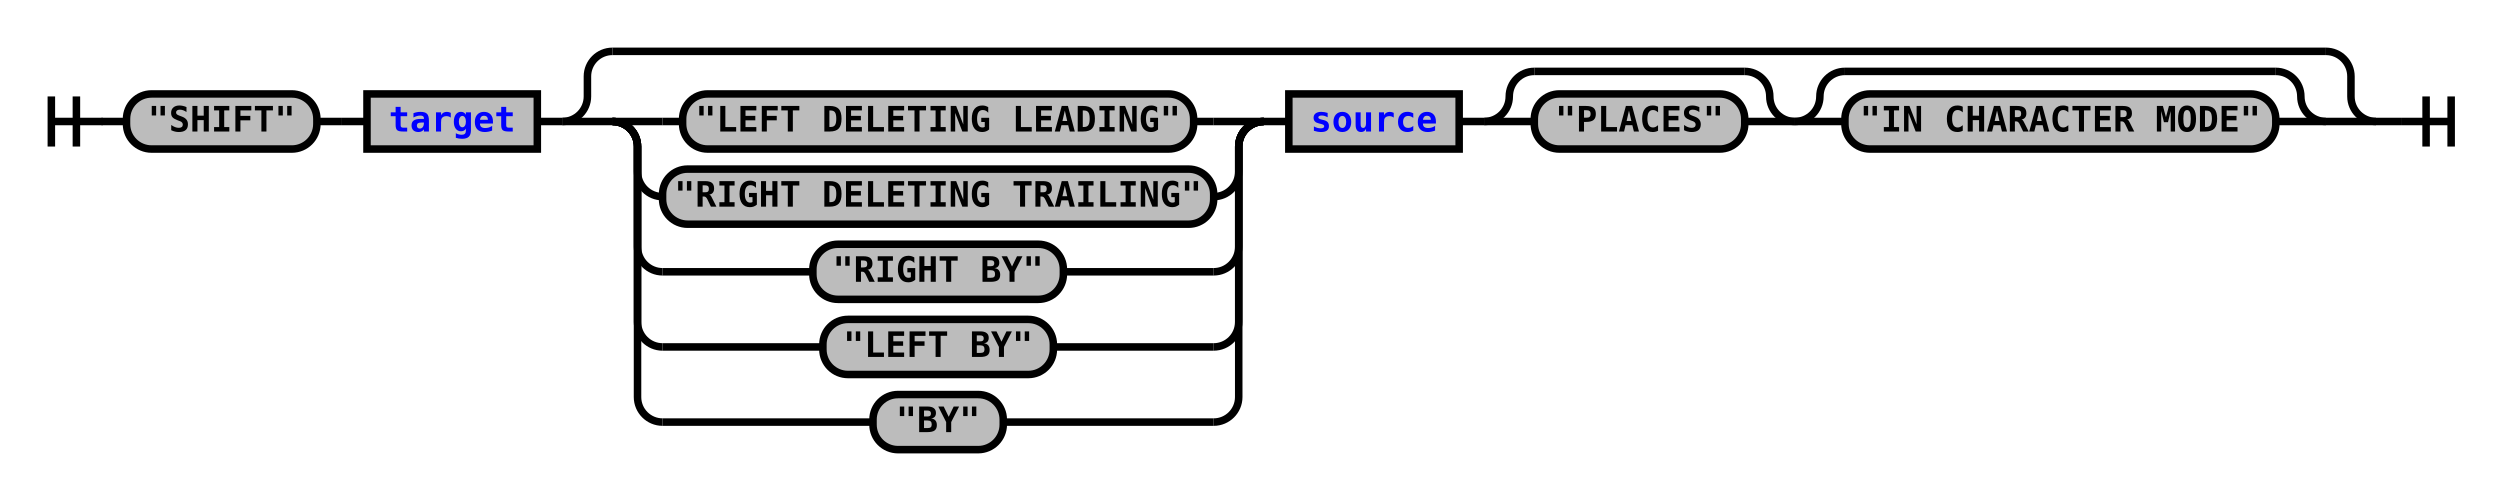
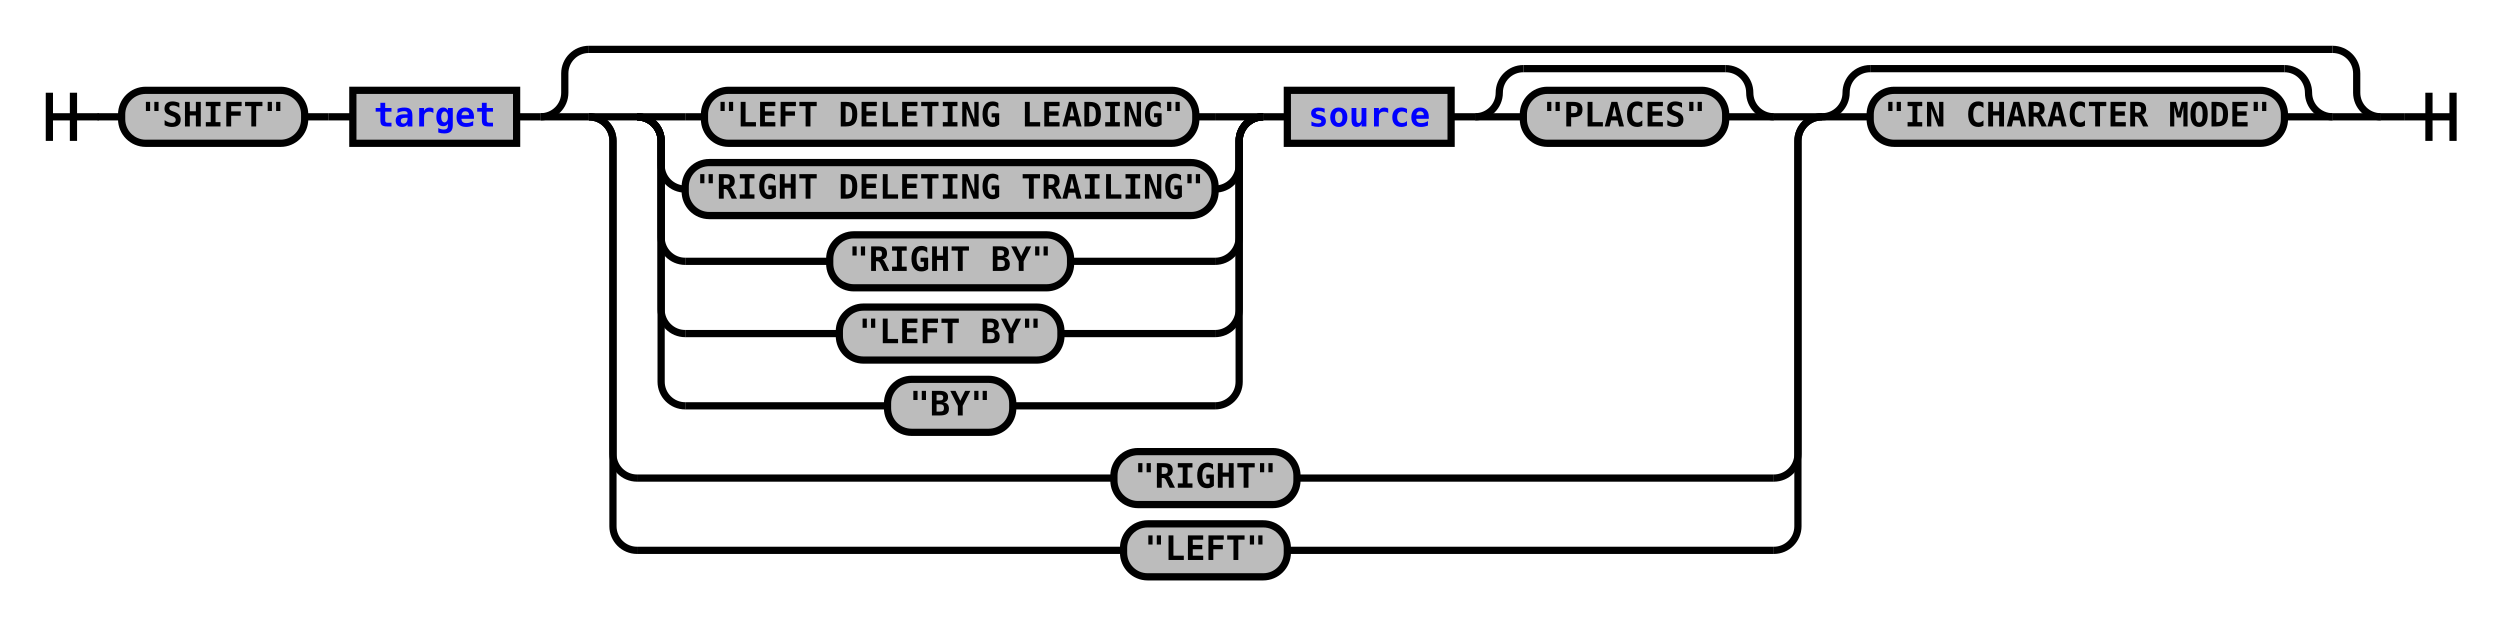
- <svg xmlns="http://www.w3.org/2000/svg" xmlns:xlink="http://www.w3.org/1999/xlink" class="railroad-diagram" width="998" height="199" viewBox="0 0 998 199">
+ <svg xmlns="http://www.w3.org/2000/svg" xmlns:xlink="http://www.w3.org/1999/xlink" class="railroad-diagram" width="1038" height="259" viewBox="0 0 1038 259">
  <defs>
    <style type="text/css">
path {
stroke-width: 3;
stroke: black;
fill: rgba(0,0,0,0);
}
text {
font: bold 14px monospace;
text-anchor: middle;
}
text.diagram-text {
font-size: 12px;
}
a {
fill: blue;
}
text.diagram-arrow {
font-size: 16px;
}
text.label {
text-anchor: start;
}
text.comment {
font: italic 12px monospace;
}
rect {
stroke-width: 3;
stroke: black;
fill: #BCBCBC;
}
path.diagram-text {
stroke-width: 3;
stroke: black;
fill: #BCBCBC;
cursor: help;
}
</style>
  </defs>
  <g transform="translate(.5 .5)">
    <path d="M 20 38 v 20 m 10 -20 v 20 m -10 -10 h 20.5" />
    <path d="M40 48h10" />
    <g>
      <path d="M50 48h0" />
-       <path d="M948 48h0" />
+       <path d="M988 48h0" />
      <g class="terminal">
        <path d="M50 48h0" />
        <path d="M126 48h0" />
        <rect x="50" y="37" width="76" height="22" rx="10" ry="10" />
        <text x="88" y="52">"SHIFT"</text>
      </g>
      <path d="M126 48h10" />
      <path d="M136 48h10" />
      <g class="non-terminal">
        <path d="M146 48h0" />
        <path d="M214 48h0" />
        <rect x="146" y="37" width="68" height="22" />
        <a xlink:href="reuse_target.svg">
          <text x="180" y="52">target</text>
        </a>
      </g>
      <path d="M214 48h10" />
      <g>
        <path d="M224 48h0" />
-         <path d="M948 48h0" />
+         <path d="M988 48h0" />
        <path d="M224 48a10 10 0 0 0 10 -10v-8a10 10 0 0 1 10 -10" />
        <g>
-           <path d="M244 20h684" />
+           <path d="M244 20h724" />
        </g>
-         <path d="M928 20a10 10 0 0 1 10 10v8a10 10 0 0 0 10 10" />
+         <path d="M968 20a10 10 0 0 1 10 10v8a10 10 0 0 0 10 10" />
        <path d="M224 48h20" />
        <g>
          <path d="M244 48h0" />
-           <path d="M928 48h0" />
+           <path d="M968 48h0" />
          <g>
            <path d="M244 48h0" />
-             <path d="M504 48h0" />
+             <path d="M756 48h0" />
            <path d="M244 48h20" />
+             <g>
+               <path d="M264 48h0" />
+               <path d="M736 48h0" />
+               <g>
+                 <path d="M264 48h0" />
+                 <path d="M524 48h0" />
+                 <path d="M264 48h20" />
+                 <g class="terminal">
+                   <path d="M284 48h8" />
+                   <path d="M496 48h8" />
+                   <rect x="292" y="37" width="204" height="22" rx="10" ry="10" />
+                   <text x="394" y="52">"LEFT DELETING LEADING"</text>
+                 </g>
+                 <path d="M504 48h20" />
+                 <path d="M264 48a10 10 0 0 1 10 10v10a10 10 0 0 0 10 10" />
+                 <g class="terminal">
+                   <path d="M284 78h0" />
+                   <path d="M504 78h0" />
+                   <rect x="284" y="67" width="220" height="22" rx="10" ry="10" />
+                   <text x="394" y="82">"RIGHT DELETING TRAILING"</text>
+                 </g>
+                 <path d="M504 78a10 10 0 0 0 10 -10v-10a10 10 0 0 1 10 -10" />
+                 <path d="M264 48a10 10 0 0 1 10 10v40a10 10 0 0 0 10 10" />
+                 <g class="terminal">
+                   <path d="M284 108h60" />
+                   <path d="M444 108h60" />
+                   <rect x="344" y="97" width="100" height="22" rx="10" ry="10" />
+                   <text x="394" y="112">"RIGHT BY"</text>
+                 </g>
+                 <path d="M504 108a10 10 0 0 0 10 -10v-40a10 10 0 0 1 10 -10" />
+                 <path d="M264 48a10 10 0 0 1 10 10v70a10 10 0 0 0 10 10" />
+                 <g class="terminal">
+                   <path d="M284 138h64" />
+                   <path d="M440 138h64" />
+                   <rect x="348" y="127" width="92" height="22" rx="10" ry="10" />
+                   <text x="394" y="142">"LEFT BY"</text>
+                 </g>
+                 <path d="M504 138a10 10 0 0 0 10 -10v-70a10 10 0 0 1 10 -10" />
+                 <path d="M264 48a10 10 0 0 1 10 10v100a10 10 0 0 0 10 10" />
+                 <g class="terminal">
+                   <path d="M284 168h84" />
+                   <path d="M420 168h84" />
+                   <rect x="368" y="157" width="52" height="22" rx="10" ry="10" />
+                   <text x="394" y="172">"BY"</text>
+                 </g>
+                 <path d="M504 168a10 10 0 0 0 10 -10v-100a10 10 0 0 1 10 -10" />
+               </g>
+               <path d="M524 48h10" />
+               <g class="non-terminal">
+                 <path d="M534 48h0" />
+                 <path d="M602 48h0" />
+                 <rect x="534" y="37" width="68" height="22" />
+                 <a xlink:href="reuse_source.svg">
+                   <text x="568" y="52">source</text>
+                 </a>
+               </g>
+               <path d="M602 48h10" />
+               <g>
+                 <path d="M612 48h0" />
+                 <path d="M736 48h0" />
+                 <path d="M612 48a10 10 0 0 0 10 -10v0a10 10 0 0 1 10 -10" />
+                 <g>
+                   <path d="M632 28h84" />
+                 </g>
+                 <path d="M716 28a10 10 0 0 1 10 10v0a10 10 0 0 0 10 10" />
+                 <path d="M612 48h20" />
+                 <g class="terminal">
+                   <path d="M632 48h0" />
+                   <path d="M716 48h0" />
+                   <rect x="632" y="37" width="84" height="22" rx="10" ry="10" />
+                   <text x="674" y="52">"PLACES"</text>
+                 </g>
+                 <path d="M716 48h20" />
+               </g>
+             </g>
+             <path d="M736 48h20" />
+             <path d="M244 48a10 10 0 0 1 10 10v130a10 10 0 0 0 10 10" />
            <g class="terminal">
-               <path d="M264 48h8" />
-               <path d="M476 48h8" />
-               <rect x="272" y="37" width="204" height="22" rx="10" ry="10" />
-               <text x="374" y="52">"LEFT DELETING LEADING"</text>
+               <path d="M264 198h198" />
+               <path d="M538 198h198" />
+               <rect x="462" y="187" width="76" height="22" rx="10" ry="10" />
+               <text x="500" y="202">"RIGHT"</text>
            </g>
-             <path d="M484 48h20" />
-             <path d="M244 48a10 10 0 0 1 10 10v10a10 10 0 0 0 10 10" />
+             <path d="M736 198a10 10 0 0 0 10 -10v-130a10 10 0 0 1 10 -10" />
+             <path d="M244 48a10 10 0 0 1 10 10v160a10 10 0 0 0 10 10" />
            <g class="terminal">
-               <path d="M264 78h0" />
-               <path d="M484 78h0" />
-               <rect x="264" y="67" width="220" height="22" rx="10" ry="10" />
-               <text x="374" y="82">"RIGHT DELETING TRAILING"</text>
+               <path d="M264 228h202" />
+               <path d="M534 228h202" />
+               <rect x="466" y="217" width="68" height="22" rx="10" ry="10" />
+               <text x="500" y="232">"LEFT"</text>
            </g>
-             <path d="M484 78a10 10 0 0 0 10 -10v-10a10 10 0 0 1 10 -10" />
-             <path d="M244 48a10 10 0 0 1 10 10v40a10 10 0 0 0 10 10" />
-             <g class="terminal">
-               <path d="M264 108h60" />
-               <path d="M424 108h60" />
-               <rect x="324" y="97" width="100" height="22" rx="10" ry="10" />
-               <text x="374" y="112">"RIGHT BY"</text>
-             </g>
-             <path d="M484 108a10 10 0 0 0 10 -10v-40a10 10 0 0 1 10 -10" />
-             <path d="M244 48a10 10 0 0 1 10 10v70a10 10 0 0 0 10 10" />
-             <g class="terminal">
-               <path d="M264 138h64" />
-               <path d="M420 138h64" />
-               <rect x="328" y="127" width="92" height="22" rx="10" ry="10" />
-               <text x="374" y="142">"LEFT BY"</text>
-             </g>
-             <path d="M484 138a10 10 0 0 0 10 -10v-70a10 10 0 0 1 10 -10" />
-             <path d="M244 48a10 10 0 0 1 10 10v100a10 10 0 0 0 10 10" />
-             <g class="terminal">
-               <path d="M264 168h84" />
-               <path d="M400 168h84" />
-               <rect x="348" y="157" width="52" height="22" rx="10" ry="10" />
-               <text x="374" y="172">"BY"</text>
-             </g>
-             <path d="M484 168a10 10 0 0 0 10 -10v-100a10 10 0 0 1 10 -10" />
-           </g>
-           <path d="M504 48h10" />
-           <g class="non-terminal">
-             <path d="M514 48h0" />
-             <path d="M582 48h0" />
-             <rect x="514" y="37" width="68" height="22" />
-             <a xlink:href="reuse_source.svg">
-               <text x="548" y="52">source</text>
-             </a>
-           </g>
-           <path d="M582 48h10" />
-           <g>
-             <path d="M592 48h0" />
-             <path d="M716 48h0" />
-             <path d="M592 48a10 10 0 0 0 10 -10v0a10 10 0 0 1 10 -10" />
-             <g>
-               <path d="M612 28h84" />
-             </g>
-             <path d="M696 28a10 10 0 0 1 10 10v0a10 10 0 0 0 10 10" />
-             <path d="M592 48h20" />
-             <g class="terminal">
-               <path d="M612 48h0" />
-               <path d="M696 48h0" />
-               <rect x="612" y="37" width="84" height="22" rx="10" ry="10" />
-               <text x="654" y="52">"PLACES"</text>
-             </g>
-             <path d="M696 48h20" />
+             <path d="M736 228a10 10 0 0 0 10 -10v-160a10 10 0 0 1 10 -10" />
          </g>
          <g>
-             <path d="M716 48h0" />
-             <path d="M928 48h0" />
-             <path d="M716 48a10 10 0 0 0 10 -10v0a10 10 0 0 1 10 -10" />
+             <path d="M756 48h0" />
+             <path d="M968 48h0" />
+             <path d="M756 48a10 10 0 0 0 10 -10v0a10 10 0 0 1 10 -10" />
            <g>
-               <path d="M736 28h172" />
+               <path d="M776 28h172" />
            </g>
-             <path d="M908 28a10 10 0 0 1 10 10v0a10 10 0 0 0 10 10" />
-             <path d="M716 48h20" />
+             <path d="M948 28a10 10 0 0 1 10 10v0a10 10 0 0 0 10 10" />
+             <path d="M756 48h20" />
            <g class="terminal">
-               <path d="M736 48h0" />
-               <path d="M908 48h0" />
-               <rect x="736" y="37" width="172" height="22" rx="10" ry="10" />
-               <text x="822" y="52">"IN CHARACTER MODE"</text>
+               <path d="M776 48h0" />
+               <path d="M948 48h0" />
+               <rect x="776" y="37" width="172" height="22" rx="10" ry="10" />
+               <text x="862" y="52">"IN CHARACTER MODE"</text>
            </g>
-             <path d="M908 48h20" />
+             <path d="M948 48h20" />
          </g>
        </g>
-         <path d="M928 48h20" />
+         <path d="M968 48h20" />
      </g>
    </g>
-     <path d="M948 48h10" />
-     <path d="M 958 48 h 20 m -10 -10 v 20 m 10 -20 v 20" />
+     <path d="M988 48h10" />
+     <path d="M 998 48 h 20 m -10 -10 v 20 m 10 -20 v 20" />
  </g>
</svg>
